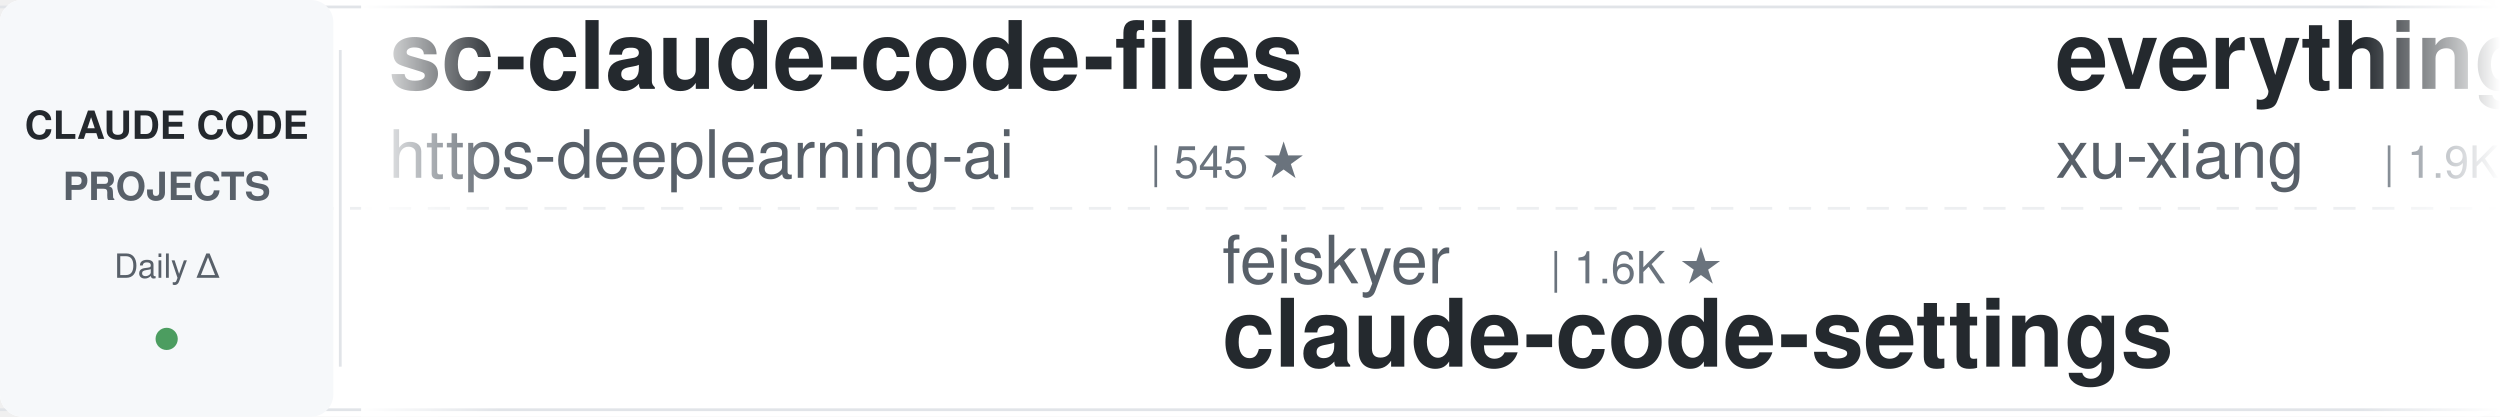
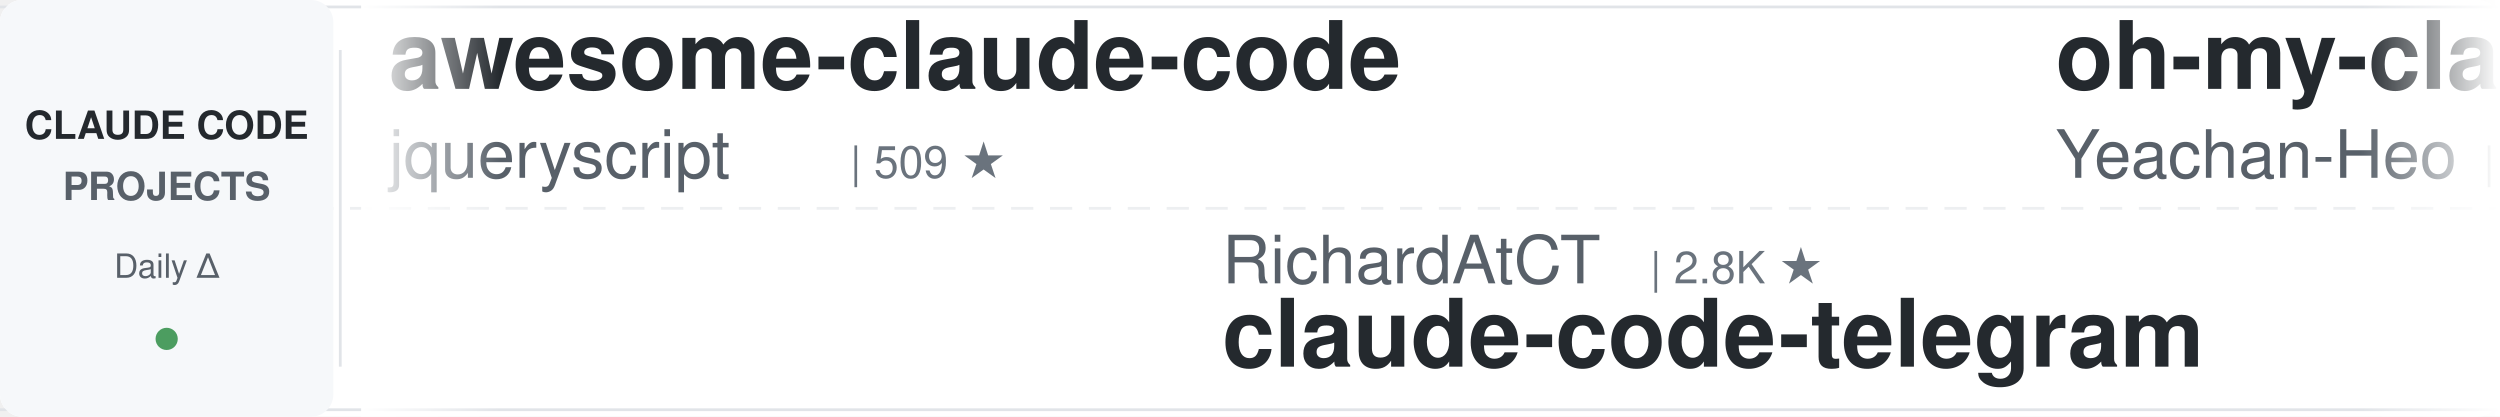
<svg xmlns="http://www.w3.org/2000/svg" width="900" height="150">
  <defs>
    <linearGradient id="leftFade" x1="0%" y1="0%" x2="100%" y2="0%">
      <stop offset="0%" style="stop-color:#ffffff;stop-opacity:1" />
      <stop offset="100%" style="stop-color:#ffffff;stop-opacity:0" />
    </linearGradient>
    <linearGradient id="rightFade" x1="0%" y1="0%" x2="100%" y2="0%">
      <stop offset="0%" style="stop-color:#ffffff;stop-opacity:0" />
      <stop offset="100%" style="stop-color:#ffffff;stop-opacity:1" />
    </linearGradient>
  </defs>
  <rect width="900" height="150" fill="#ffffff" rx="8" />
  <rect x="0" y="2" width="900" height="1" fill="#e1e4e8" />
  <rect x="0" y="147" width="900" height="1" fill="#e1e4e8" />
  <line x1="0" y1="75" x2="900" y2="75" stroke="#e1e4e8" stroke-width="1" stroke-dasharray="8 6" opacity="0.6" />
  <rect x="0" y="0" width="120" height="150" fill="#f6f8fa" rx="8" />
  <text x="60" y="50" font-family="-apple-system, BlinkMacSystemFont, 'Segoe UI', Helvetica, Arial, sans-serif" font-size="14" font-weight="600" fill="#24292e" text-anchor="middle">CLAUDE CODE</text>
  <text x="60" y="72" font-family="-apple-system, BlinkMacSystemFont, 'Segoe UI', Helvetica, Arial, sans-serif" font-size="14" font-weight="600" fill="#586069" text-anchor="middle">PROJECTS</text>
  <text x="60" y="100" font-family="-apple-system, BlinkMacSystemFont, 'Segoe UI', Helvetica, Arial, sans-serif" font-size="12" font-weight="500" fill="#586069" text-anchor="middle">Daily Δ</text>
  <circle cx="60" cy="122" r="4" fill="#22863a" opacity="0.8" />
  <rect x="122" y="18" width="1" height="114" fill="#e1e4e8" />
  <clipPath id="tickerClip">
    <rect x="130" y="0" width="770" height="150" />
  </clipPath>
  <g clip-path="url(#tickerClip)">
    <g id="tickerItems">
      <animateTransform attributeName="transform" attributeType="XML" type="translate" from="0 0" to="-3000 0" dur="54s" repeatCount="indefinite" />
      <g transform="translate(0, 0)">
-         <text x="140" y="32" font-family="-apple-system, BlinkMacSystemFont, 'Segoe UI', Helvetica, Arial, sans-serif" font-size="34" font-weight="600" fill="#24292e">sc-claude-code-files</text>
-         <text x="140" y="64" font-family="-apple-system, BlinkMacSystemFont, 'Segoe UI', Helvetica, Arial, sans-serif" font-size="24" font-weight="400" fill="#586069">https-deeplearning-ai</text>
-         <text x="414" y="64" font-family="-apple-system, BlinkMacSystemFont, 'Segoe UI', Helvetica, Arial, sans-serif" font-size="16" font-weight="500" fill="#6a737d">| 545 ★</text>
+         <text x="140" y="32" font-family="-apple-system, BlinkMacSystemFont, 'Segoe UI', Helvetica, Arial, sans-serif" font-size="34" font-weight="600" fill="#24292e">awesome-claude-code</text>
+         <text x="140" y="64" font-family="-apple-system, BlinkMacSystemFont, 'Segoe UI', Helvetica, Arial, sans-serif" font-size="24" font-weight="400" fill="#586069">jqueryscript</text>
+         <text x="306" y="64" font-family="-apple-system, BlinkMacSystemFont, 'Segoe UI', Helvetica, Arial, sans-serif" font-size="16" font-weight="500" fill="#6a737d">| 509 ★</text>
      </g>
      <g transform="translate(300, 0)">
-         <text x="140" y="102" font-family="-apple-system, BlinkMacSystemFont, 'Segoe UI', Helvetica, Arial, sans-serif" font-size="24" font-weight="400" fill="#586069">feiskyer</text>
-         <text x="258" y="102" font-family="-apple-system, BlinkMacSystemFont, 'Segoe UI', Helvetica, Arial, sans-serif" font-size="16" font-weight="500" fill="#6a737d">| 1.6K ★</text>
-         <text x="140" y="132" font-family="-apple-system, BlinkMacSystemFont, 'Segoe UI', Helvetica, Arial, sans-serif" font-size="34" font-weight="600" fill="#24292e">claude-code-settings</text>
+         <text x="140" y="102" font-family="-apple-system, BlinkMacSystemFont, 'Segoe UI', Helvetica, Arial, sans-serif" font-size="24" font-weight="400" fill="#586069">RichardAtCT</text>
+         <text x="294" y="102" font-family="-apple-system, BlinkMacSystemFont, 'Segoe UI', Helvetica, Arial, sans-serif" font-size="16" font-weight="500" fill="#6a737d">| 2.8K ★</text>
+         <text x="140" y="132" font-family="-apple-system, BlinkMacSystemFont, 'Segoe UI', Helvetica, Arial, sans-serif" font-size="34" font-weight="600" fill="#24292e">claude-code-telegram</text>
      </g>
      <g transform="translate(600, 0)">
-         <text x="140" y="32" font-family="-apple-system, BlinkMacSystemFont, 'Segoe UI', Helvetica, Arial, sans-serif" font-size="34" font-weight="600" fill="#24292e">everything-claude-code-z...</text>
-         <text x="140" y="64" font-family="-apple-system, BlinkMacSystemFont, 'Segoe UI', Helvetica, Arial, sans-serif" font-size="24" font-weight="400" fill="#586069">xu-xiang</text>
-         <text x="258" y="64" font-family="-apple-system, BlinkMacSystemFont, 'Segoe UI', Helvetica, Arial, sans-serif" font-size="16" font-weight="500" fill="#6a737d">| 1.9K ★</text>
+         <text x="140" y="32" font-family="-apple-system, BlinkMacSystemFont, 'Segoe UI', Helvetica, Arial, sans-serif" font-size="34" font-weight="600" fill="#24292e">oh-my-claudecode</text>
+         <text x="140" y="64" font-family="-apple-system, BlinkMacSystemFont, 'Segoe UI', Helvetica, Arial, sans-serif" font-size="24" font-weight="400" fill="#586069">Yeachan-Heo</text>
+         <text x="294" y="64" font-family="-apple-system, BlinkMacSystemFont, 'Segoe UI', Helvetica, Arial, sans-serif" font-size="16" font-weight="500" fill="#6a737d">| 39.0K ★</text>
      </g>
      <g transform="translate(900, 0)">
-         <text x="140" y="102" font-family="-apple-system, BlinkMacSystemFont, 'Segoe UI', Helvetica, Arial, sans-serif" font-size="24" font-weight="400" fill="#586069">ChrisWiles</text>
-         <text x="282" y="102" font-family="-apple-system, BlinkMacSystemFont, 'Segoe UI', Helvetica, Arial, sans-serif" font-size="16" font-weight="500" fill="#6a737d">| 6.1K ★</text>
-         <text x="140" y="132" font-family="-apple-system, BlinkMacSystemFont, 'Segoe UI', Helvetica, Arial, sans-serif" font-size="34" font-weight="600" fill="#24292e">claude-code-showcase</text>
+         <text x="140" y="102" font-family="-apple-system, BlinkMacSystemFont, 'Segoe UI', Helvetica, Arial, sans-serif" font-size="24" font-weight="400" fill="#586069">Windy3f3f3f3f</text>
+         <text x="318" y="102" font-family="-apple-system, BlinkMacSystemFont, 'Segoe UI', Helvetica, Arial, sans-serif" font-size="16" font-weight="500" fill="#6a737d">| 2.6K ★</text>
+         <text x="140" y="132" font-family="-apple-system, BlinkMacSystemFont, 'Segoe UI', Helvetica, Arial, sans-serif" font-size="34" font-weight="600" fill="#24292e">claude-code-from-scratch</text>
      </g>
      <g transform="translate(1200, 0)">
-         <text x="140" y="32" font-family="-apple-system, BlinkMacSystemFont, 'Segoe UI', Helvetica, Arial, sans-serif" font-size="34" font-weight="600" fill="#24292e">claude-code-router</text>
-         <text x="140" y="64" font-family="-apple-system, BlinkMacSystemFont, 'Segoe UI', Helvetica, Arial, sans-serif" font-size="24" font-weight="400" fill="#586069">musistudio</text>
-         <text x="282" y="64" font-family="-apple-system, BlinkMacSystemFont, 'Segoe UI', Helvetica, Arial, sans-serif" font-size="16" font-weight="500" fill="#6a737d">| 37.1K ★</text>
+         <text x="140" y="32" font-family="-apple-system, BlinkMacSystemFont, 'Segoe UI', Helvetica, Arial, sans-serif" font-size="34" font-weight="600" fill="#24292e">Claude-Code-Usage-Monito...</text>
+         <text x="140" y="64" font-family="-apple-system, BlinkMacSystemFont, 'Segoe UI', Helvetica, Arial, sans-serif" font-size="24" font-weight="400" fill="#586069">Maciek-roboblog</text>
+         <text x="342" y="64" font-family="-apple-system, BlinkMacSystemFont, 'Segoe UI', Helvetica, Arial, sans-serif" font-size="16" font-weight="500" fill="#6a737d">| 8.7K ★</text>
      </g>
      <g transform="translate(1500, 0)">
-         <text x="140" y="102" font-family="-apple-system, BlinkMacSystemFont, 'Segoe UI', Helvetica, Arial, sans-serif" font-size="24" font-weight="400" fill="#586069">kodu-ai</text>
-         <text x="246" y="102" font-family="-apple-system, BlinkMacSystemFont, 'Segoe UI', Helvetica, Arial, sans-serif" font-size="16" font-weight="500" fill="#6a737d">| 5.2K ★</text>
-         <text x="140" y="132" font-family="-apple-system, BlinkMacSystemFont, 'Segoe UI', Helvetica, Arial, sans-serif" font-size="34" font-weight="600" fill="#24292e">claude-coder</text>
+         <text x="140" y="102" font-family="-apple-system, BlinkMacSystemFont, 'Segoe UI', Helvetica, Arial, sans-serif" font-size="24" font-weight="400" fill="#586069">OneRedOak</text>
+         <text x="270" y="102" font-family="-apple-system, BlinkMacSystemFont, 'Segoe UI', Helvetica, Arial, sans-serif" font-size="16" font-weight="500" fill="#6a737d">| 3.9K ★</text>
+         <text x="140" y="132" font-family="-apple-system, BlinkMacSystemFont, 'Segoe UI', Helvetica, Arial, sans-serif" font-size="34" font-weight="600" fill="#24292e">claude-code-workflows</text>
      </g>
      <g transform="translate(1800, 0)">
-         <text x="140" y="32" font-family="-apple-system, BlinkMacSystemFont, 'Segoe UI', Helvetica, Arial, sans-serif" font-size="34" font-weight="600" fill="#24292e">system_prompts_leaks</text>
-         <text x="140" y="64" font-family="-apple-system, BlinkMacSystemFont, 'Segoe UI', Helvetica, Arial, sans-serif" font-size="24" font-weight="400" fill="#586069">asgeirtj</text>
-         <text x="258" y="64" font-family="-apple-system, BlinkMacSystemFont, 'Segoe UI', Helvetica, Arial, sans-serif" font-size="16" font-weight="500" fill="#6a737d">| 64.3K ★</text>
+         <text x="140" y="32" font-family="-apple-system, BlinkMacSystemFont, 'Segoe UI', Helvetica, Arial, sans-serif" font-size="34" font-weight="600" fill="#24292e">claude-code-analysis</text>
+         <text x="140" y="64" font-family="-apple-system, BlinkMacSystemFont, 'Segoe UI', Helvetica, Arial, sans-serif" font-size="24" font-weight="400" fill="#586069">liuup</text>
+         <text x="222" y="64" font-family="-apple-system, BlinkMacSystemFont, 'Segoe UI', Helvetica, Arial, sans-serif" font-size="16" font-weight="500" fill="#6a737d">| 3.9K ★</text>
      </g>
      <g transform="translate(2100, 0)">
-         <text x="140" y="102" font-family="-apple-system, BlinkMacSystemFont, 'Segoe UI', Helvetica, Arial, sans-serif" font-size="24" font-weight="400" fill="#586069">ykdojo</text>
-         <text x="234" y="102" font-family="-apple-system, BlinkMacSystemFont, 'Segoe UI', Helvetica, Arial, sans-serif" font-size="16" font-weight="500" fill="#6a737d">| 10.0K ★</text>
-         <text x="140" y="132" font-family="-apple-system, BlinkMacSystemFont, 'Segoe UI', Helvetica, Arial, sans-serif" font-size="34" font-weight="600" fill="#24292e">claude-code-tips</text>
+         <text x="140" y="102" font-family="-apple-system, BlinkMacSystemFont, 'Segoe UI', Helvetica, Arial, sans-serif" font-size="24" font-weight="400" fill="#586069">centminmod</text>
+         <text x="282" y="102" font-family="-apple-system, BlinkMacSystemFont, 'Segoe UI', Helvetica, Arial, sans-serif" font-size="16" font-weight="500" fill="#6a737d">| 2.6K ★</text>
+         <text x="140" y="132" font-family="-apple-system, BlinkMacSystemFont, 'Segoe UI', Helvetica, Arial, sans-serif" font-size="34" font-weight="600" fill="#24292e">my-claude-code-setup</text>
      </g>
      <g transform="translate(2400, 0)">
-         <text x="140" y="32" font-family="-apple-system, BlinkMacSystemFont, 'Segoe UI', Helvetica, Arial, sans-serif" font-size="34" font-weight="600" fill="#24292e">claude-code-from-source</text>
-         <text x="140" y="64" font-family="-apple-system, BlinkMacSystemFont, 'Segoe UI', Helvetica, Arial, sans-serif" font-size="24" font-weight="400" fill="#586069">alejandrobalderas</text>
-         <text x="366" y="64" font-family="-apple-system, BlinkMacSystemFont, 'Segoe UI', Helvetica, Arial, sans-serif" font-size="16" font-weight="500" fill="#6a737d">| 2.8K ★</text>
+         <text x="140" y="32" font-family="-apple-system, BlinkMacSystemFont, 'Segoe UI', Helvetica, Arial, sans-serif" font-size="34" font-weight="600" fill="#24292e">ECC</text>
+         <text x="140" y="64" font-family="-apple-system, BlinkMacSystemFont, 'Segoe UI', Helvetica, Arial, sans-serif" font-size="24" font-weight="400" fill="#586069">affaan-m</text>
+         <text x="258" y="64" font-family="-apple-system, BlinkMacSystemFont, 'Segoe UI', Helvetica, Arial, sans-serif" font-size="16" font-weight="500" fill="#6a737d">| 250.7K ★</text>
      </g>
      <g transform="translate(2700, 0)">
-         <text x="140" y="102" font-family="-apple-system, BlinkMacSystemFont, 'Segoe UI', Helvetica, Arial, sans-serif" font-size="24" font-weight="400" fill="#586069">andrew-kramer-inno</text>
-         <text x="378" y="102" font-family="-apple-system, BlinkMacSystemFont, 'Segoe UI', Helvetica, Arial, sans-serif" font-size="16" font-weight="500" fill="#6a737d">| 596 ★</text>
-         <text x="140" y="132" font-family="-apple-system, BlinkMacSystemFont, 'Segoe UI', Helvetica, Arial, sans-serif" font-size="34" font-weight="600" fill="#24292e">claude-code-source-build</text>
+         <text x="140" y="102" font-family="-apple-system, BlinkMacSystemFont, 'Segoe UI', Helvetica, Arial, sans-serif" font-size="24" font-weight="400" fill="#586069">lorryjovens-hub</text>
+         <text x="342" y="102" font-family="-apple-system, BlinkMacSystemFont, 'Segoe UI', Helvetica, Arial, sans-serif" font-size="16" font-weight="500" fill="#6a737d">| 1.7K ★</text>
+         <text x="140" y="132" font-family="-apple-system, BlinkMacSystemFont, 'Segoe UI', Helvetica, Arial, sans-serif" font-size="34" font-weight="600" fill="#24292e">claude-code-rust</text>
      </g>
      <g transform="translate(3000, 0)">
-         <text x="140" y="32" font-family="-apple-system, BlinkMacSystemFont, 'Segoe UI', Helvetica, Arial, sans-serif" font-size="34" font-weight="600" fill="#24292e">sc-claude-code-files</text>
-         <text x="140" y="64" font-family="-apple-system, BlinkMacSystemFont, 'Segoe UI', Helvetica, Arial, sans-serif" font-size="24" font-weight="400" fill="#586069">https-deeplearning-ai</text>
-         <text x="414" y="64" font-family="-apple-system, BlinkMacSystemFont, 'Segoe UI', Helvetica, Arial, sans-serif" font-size="16" font-weight="500" fill="#6a737d">| 545 ★</text>
+         <text x="140" y="32" font-family="-apple-system, BlinkMacSystemFont, 'Segoe UI', Helvetica, Arial, sans-serif" font-size="34" font-weight="600" fill="#24292e">awesome-claude-code</text>
+         <text x="140" y="64" font-family="-apple-system, BlinkMacSystemFont, 'Segoe UI', Helvetica, Arial, sans-serif" font-size="24" font-weight="400" fill="#586069">jqueryscript</text>
+         <text x="306" y="64" font-family="-apple-system, BlinkMacSystemFont, 'Segoe UI', Helvetica, Arial, sans-serif" font-size="16" font-weight="500" fill="#6a737d">| 509 ★</text>
      </g>
      <g transform="translate(3300, 0)">
-         <text x="140" y="102" font-family="-apple-system, BlinkMacSystemFont, 'Segoe UI', Helvetica, Arial, sans-serif" font-size="24" font-weight="400" fill="#586069">feiskyer</text>
-         <text x="258" y="102" font-family="-apple-system, BlinkMacSystemFont, 'Segoe UI', Helvetica, Arial, sans-serif" font-size="16" font-weight="500" fill="#6a737d">| 1.6K ★</text>
-         <text x="140" y="132" font-family="-apple-system, BlinkMacSystemFont, 'Segoe UI', Helvetica, Arial, sans-serif" font-size="34" font-weight="600" fill="#24292e">claude-code-settings</text>
+         <text x="140" y="102" font-family="-apple-system, BlinkMacSystemFont, 'Segoe UI', Helvetica, Arial, sans-serif" font-size="24" font-weight="400" fill="#586069">RichardAtCT</text>
+         <text x="294" y="102" font-family="-apple-system, BlinkMacSystemFont, 'Segoe UI', Helvetica, Arial, sans-serif" font-size="16" font-weight="500" fill="#6a737d">| 2.8K ★</text>
+         <text x="140" y="132" font-family="-apple-system, BlinkMacSystemFont, 'Segoe UI', Helvetica, Arial, sans-serif" font-size="34" font-weight="600" fill="#24292e">claude-code-telegram</text>
      </g>
      <g transform="translate(3600, 0)">
-         <text x="140" y="32" font-family="-apple-system, BlinkMacSystemFont, 'Segoe UI', Helvetica, Arial, sans-serif" font-size="34" font-weight="600" fill="#24292e">everything-claude-code-z...</text>
-         <text x="140" y="64" font-family="-apple-system, BlinkMacSystemFont, 'Segoe UI', Helvetica, Arial, sans-serif" font-size="24" font-weight="400" fill="#586069">xu-xiang</text>
-         <text x="258" y="64" font-family="-apple-system, BlinkMacSystemFont, 'Segoe UI', Helvetica, Arial, sans-serif" font-size="16" font-weight="500" fill="#6a737d">| 1.9K ★</text>
+         <text x="140" y="32" font-family="-apple-system, BlinkMacSystemFont, 'Segoe UI', Helvetica, Arial, sans-serif" font-size="34" font-weight="600" fill="#24292e">oh-my-claudecode</text>
+         <text x="140" y="64" font-family="-apple-system, BlinkMacSystemFont, 'Segoe UI', Helvetica, Arial, sans-serif" font-size="24" font-weight="400" fill="#586069">Yeachan-Heo</text>
+         <text x="294" y="64" font-family="-apple-system, BlinkMacSystemFont, 'Segoe UI', Helvetica, Arial, sans-serif" font-size="16" font-weight="500" fill="#6a737d">| 39.0K ★</text>
      </g>
      <g transform="translate(3900, 0)">
-         <text x="140" y="102" font-family="-apple-system, BlinkMacSystemFont, 'Segoe UI', Helvetica, Arial, sans-serif" font-size="24" font-weight="400" fill="#586069">ChrisWiles</text>
-         <text x="282" y="102" font-family="-apple-system, BlinkMacSystemFont, 'Segoe UI', Helvetica, Arial, sans-serif" font-size="16" font-weight="500" fill="#6a737d">| 6.1K ★</text>
-         <text x="140" y="132" font-family="-apple-system, BlinkMacSystemFont, 'Segoe UI', Helvetica, Arial, sans-serif" font-size="34" font-weight="600" fill="#24292e">claude-code-showcase</text>
+         <text x="140" y="102" font-family="-apple-system, BlinkMacSystemFont, 'Segoe UI', Helvetica, Arial, sans-serif" font-size="24" font-weight="400" fill="#586069">Windy3f3f3f3f</text>
+         <text x="318" y="102" font-family="-apple-system, BlinkMacSystemFont, 'Segoe UI', Helvetica, Arial, sans-serif" font-size="16" font-weight="500" fill="#6a737d">| 2.6K ★</text>
+         <text x="140" y="132" font-family="-apple-system, BlinkMacSystemFont, 'Segoe UI', Helvetica, Arial, sans-serif" font-size="34" font-weight="600" fill="#24292e">claude-code-from-scratch</text>
      </g>
    </g>
  </g>
  <rect x="130" y="0" width="50" height="150" fill="url(#leftFade)" />
  <rect x="850" y="0" width="50" height="150" fill="url(#rightFade)" />
</svg>
